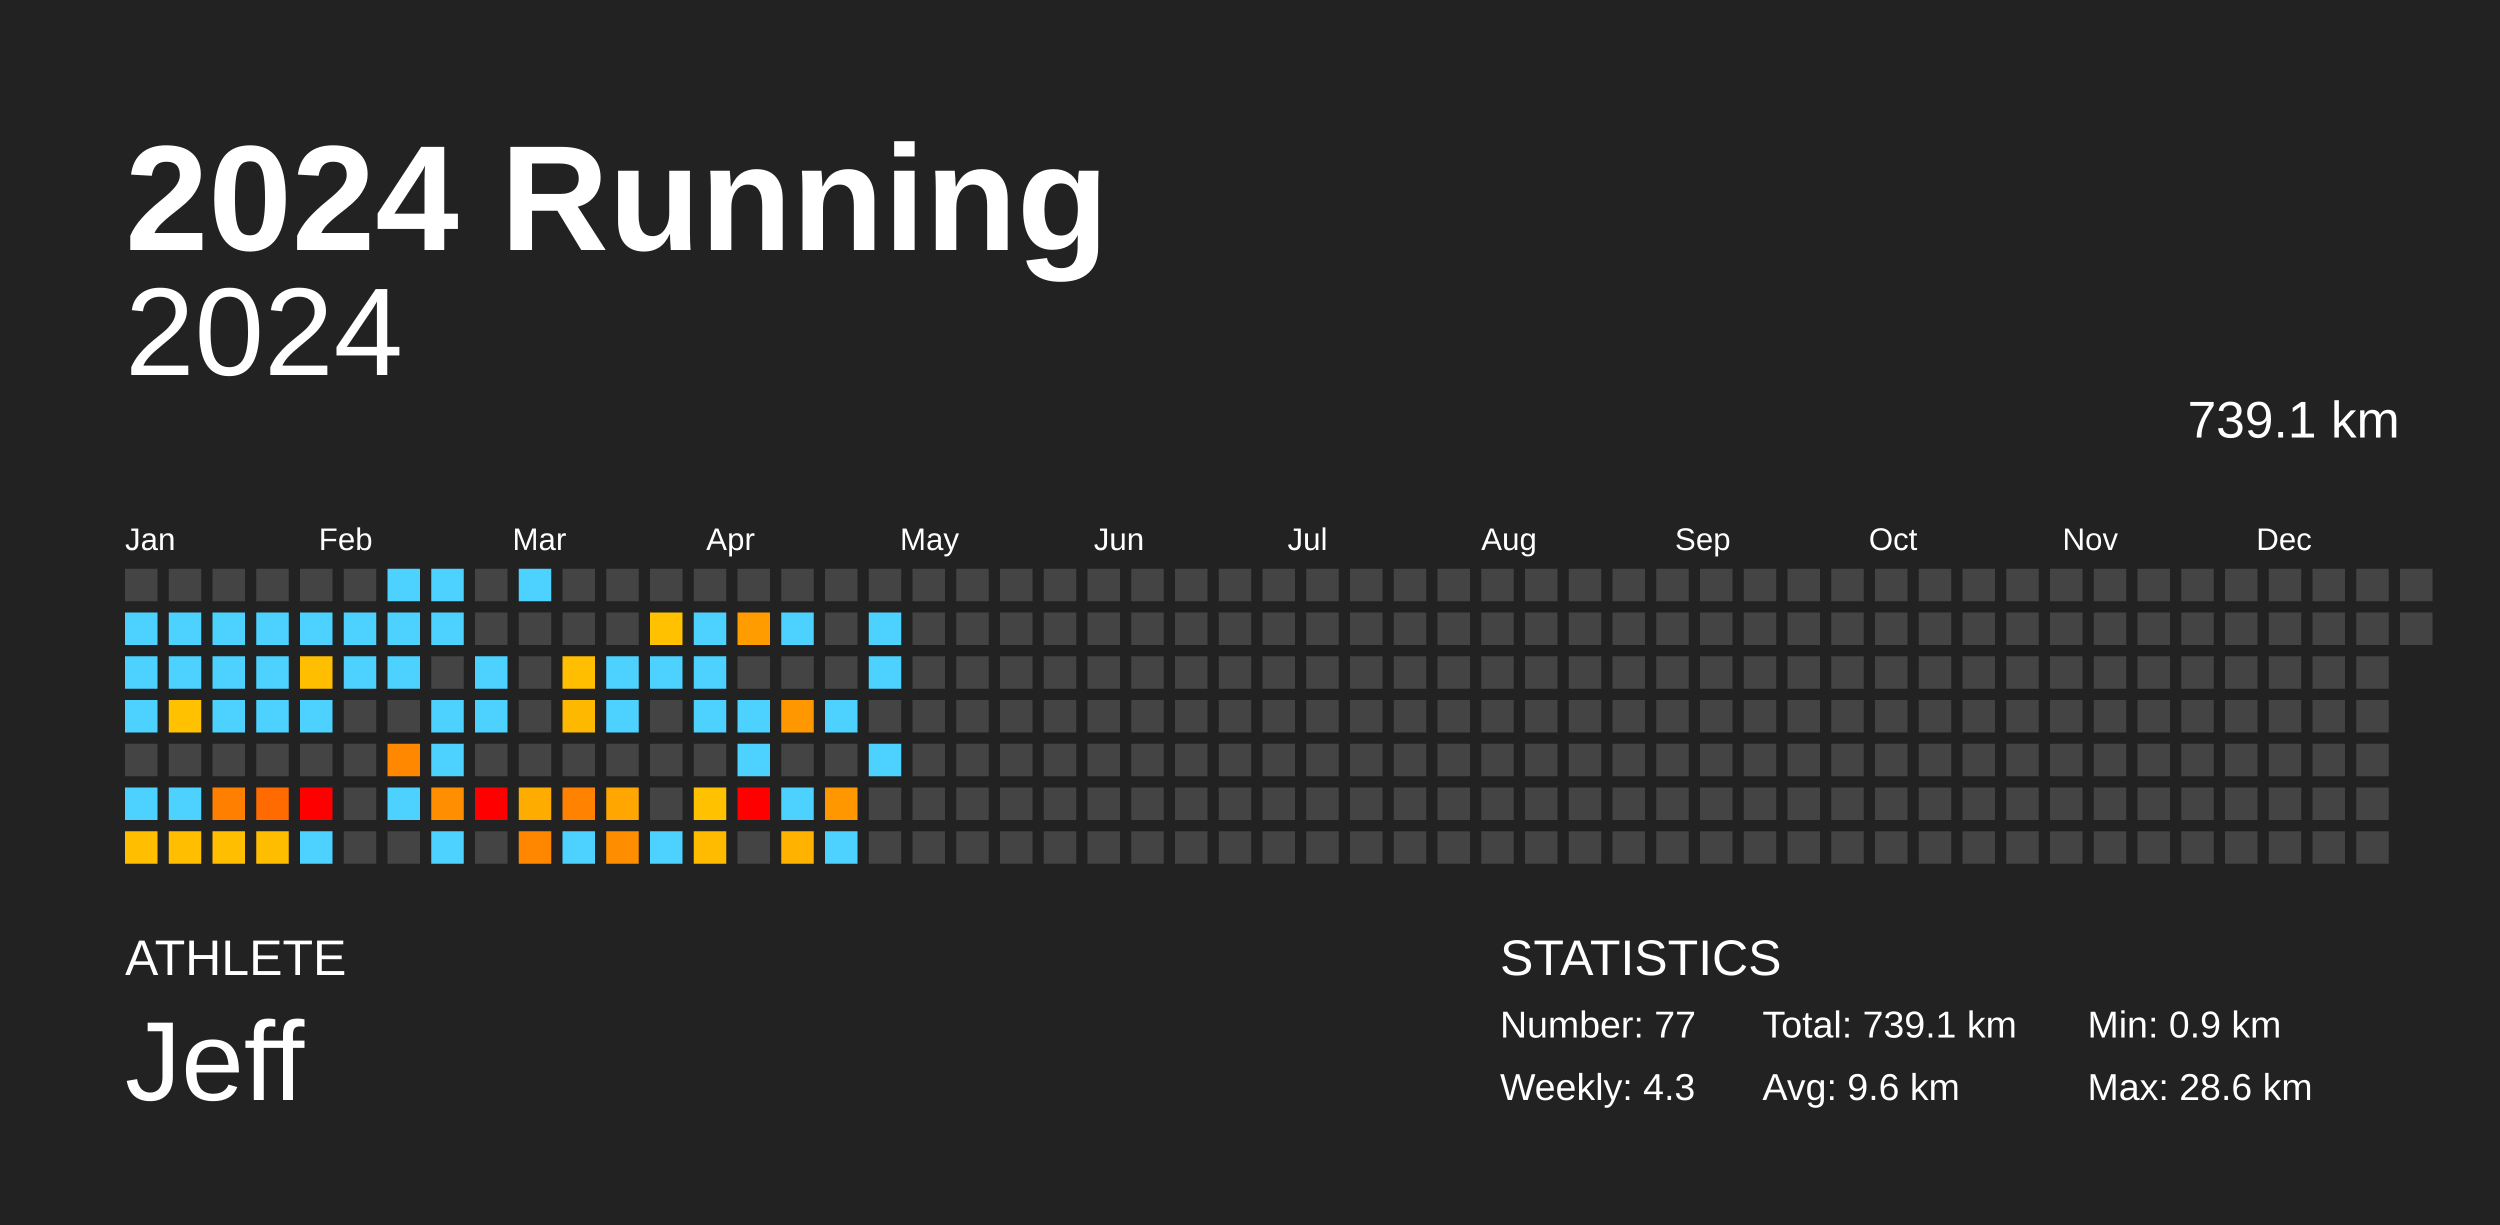
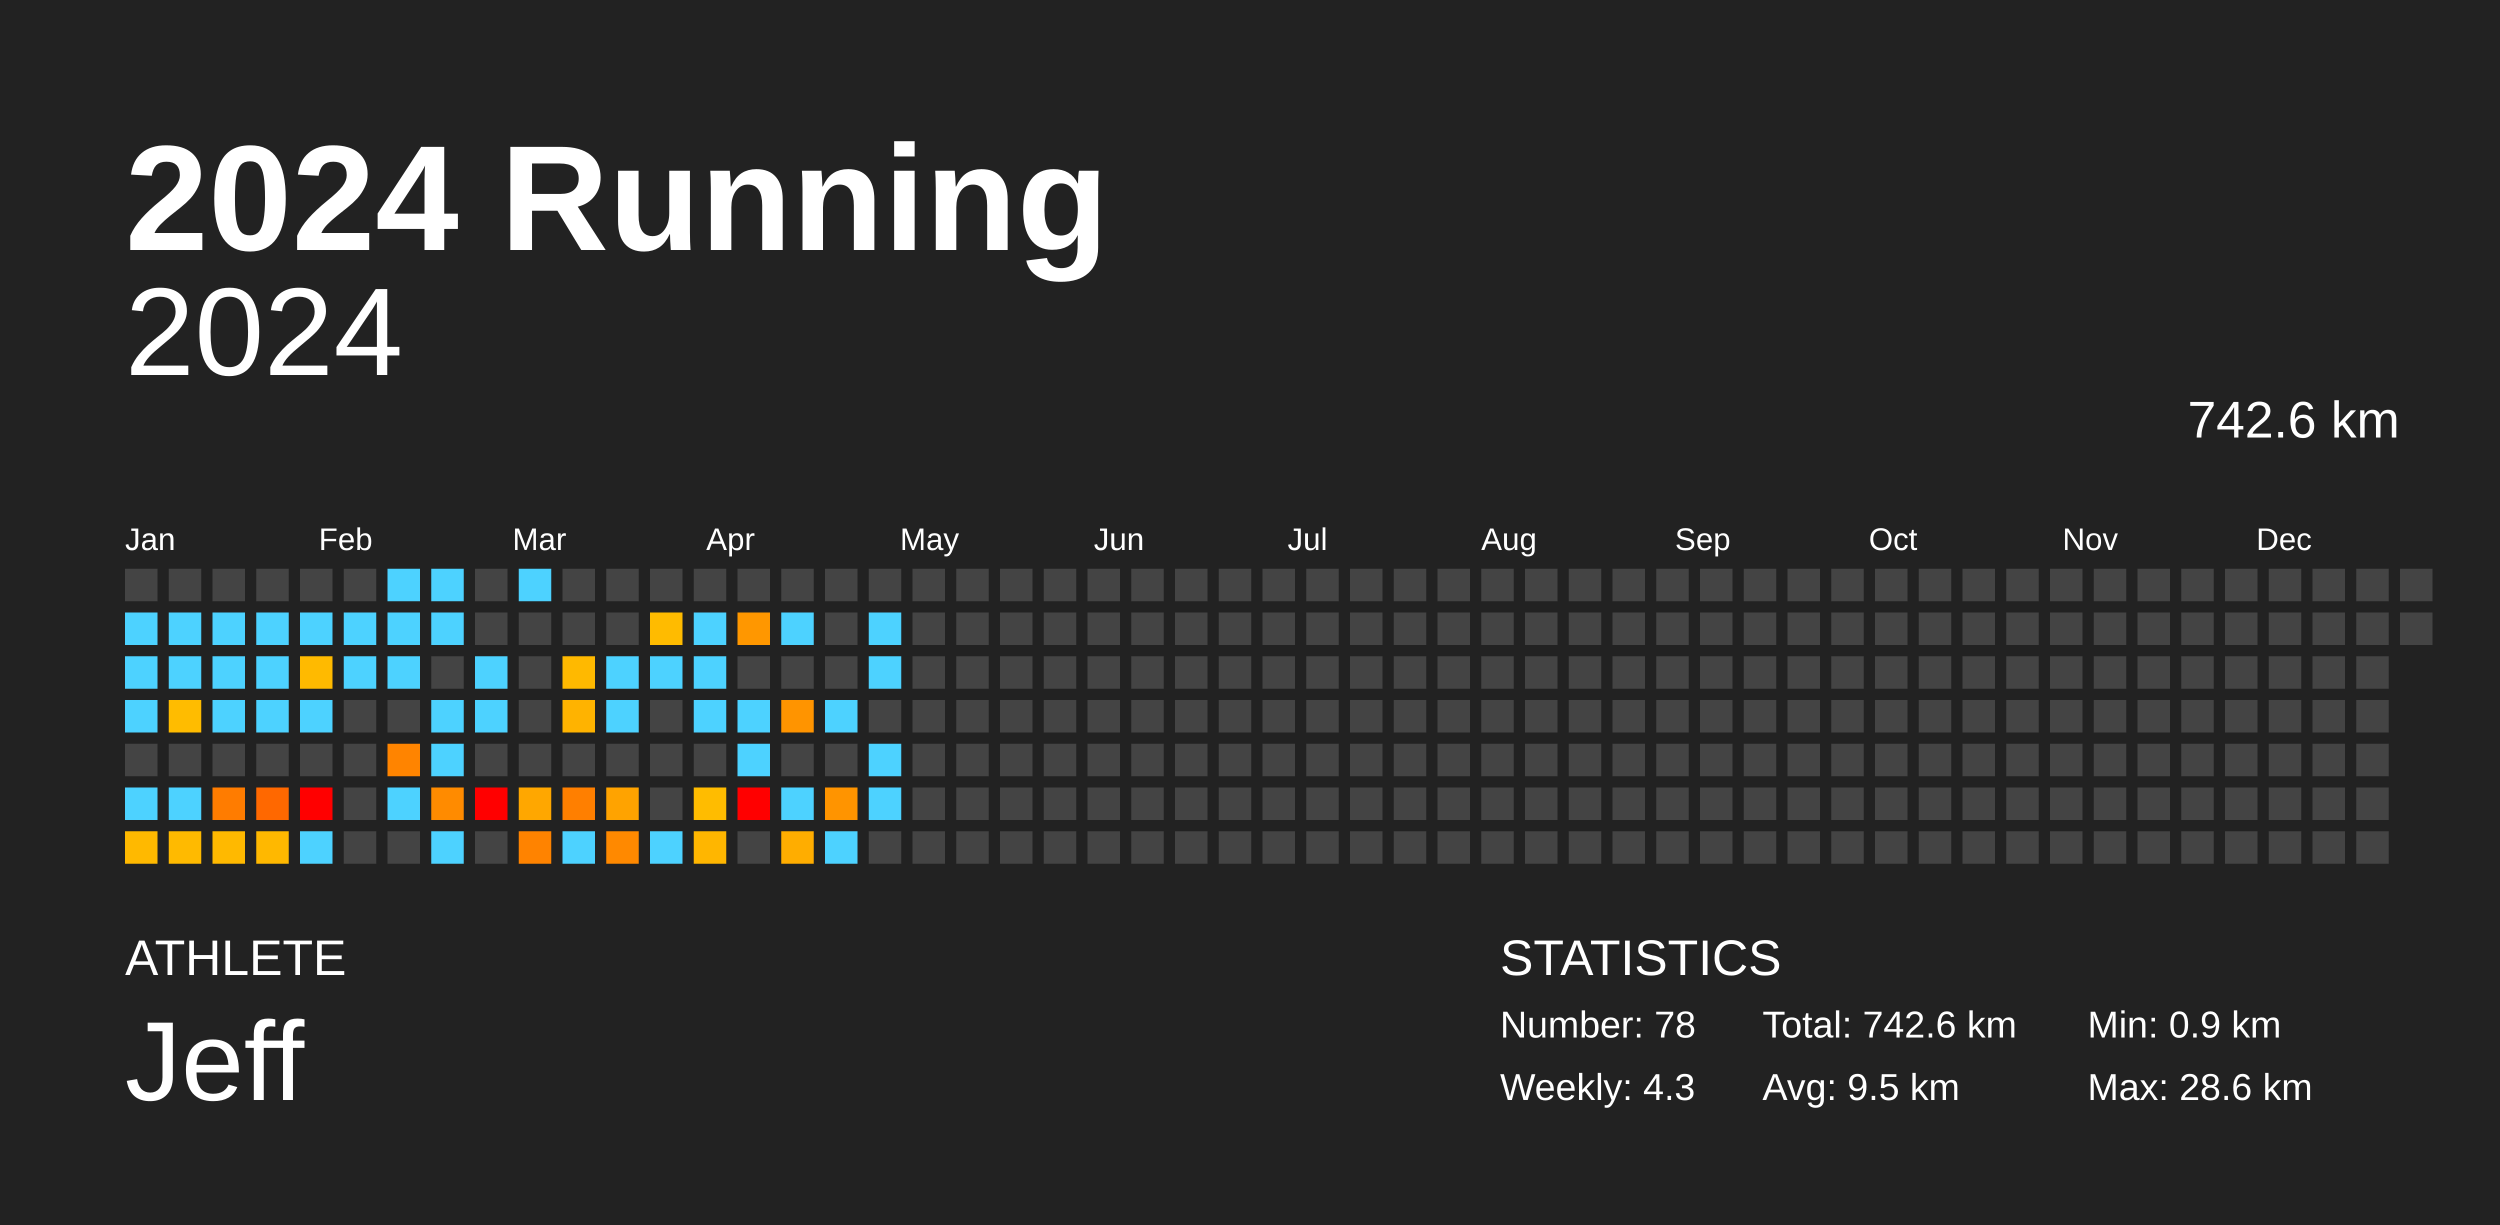
<svg xmlns="http://www.w3.org/2000/svg" baseProfile="full" height="98mm" version="1.1" viewBox="0,0,200,98" width="200mm">
  <defs />
  <rect fill="#222222" height="98" width="200" x="0" y="0" />
  <text fill="#FFFFFF" style="font-size:12px; font-family:Arial; font-weight:bold;" x="10" y="20">2024 Running</text>
  <text fill="#FFFFFF" style="font-size:4px; font-family:Arial" x="10" y="78">ATHLETE</text>
  <text fill="#FFFFFF" style="font-size:9px; font-family:Arial" x="10" y="88">Jeff</text>
  <text fill="#FFFFFF" style="font-size:4px; font-family:Arial" x="120" y="78">STATISTICS</text>
-   <text fill="#FFFFFF" style="font-size:3px; font-family:Arial" x="120" y="83">Number: 77</text>
+   <text fill="#FFFFFF" style="font-size:3px; font-family:Arial" x="120" y="83">Number: 78</text>
  <text fill="#FFFFFF" style="font-size:3px; font-family:Arial" x="120" y="88">Weekly: 4.3</text>
-   <text fill="#FFFFFF" style="font-size:3px; font-family:Arial" x="141" y="83">Total: 739.1 km</text>
-   <text fill="#FFFFFF" style="font-size:3px; font-family:Arial" x="141" y="88">Avg: 9.6 km</text>
+   <text fill="#FFFFFF" style="font-size:3px; font-family:Arial" x="141" y="83">Total: 742.6 km</text>
+   <text fill="#FFFFFF" style="font-size:3px; font-family:Arial" x="141" y="88">Avg: 9.5 km</text>
  <text fill="#FFFFFF" style="font-size:3px; font-family:Arial" x="167" y="83">Min: 0.9 km</text>
  <text fill="#FFFFFF" style="font-size:3px; font-family:Arial" x="167" y="88">Max: 28.6 km</text>
  <text alignment-baseline="hanging" fill="#FFFFFF" style="font-size:10.0px; font-family:Arial;" x="10" y="30">2024</text>
-   <text alignment-baseline="hanging" fill="#FFFFFF" style="font-size:4.125px; font-family:Arial;" x="175" y="35">739.1 km</text>
+   <text alignment-baseline="hanging" fill="#FFFFFF" style="font-size:4.125px; font-family:Arial;" x="175" y="35">742.6 km</text>
  <text fill="#FFFFFF" style="font-size:2.5px; font-family:Arial" x="10.0" y="44">Jan</text>
  <text fill="#FFFFFF" style="font-size:2.5px; font-family:Arial" x="25.5" y="44">Feb</text>
  <text fill="#FFFFFF" style="font-size:2.5px; font-family:Arial" x="41.0" y="44">Mar</text>
  <text fill="#FFFFFF" style="font-size:2.5px; font-family:Arial" x="56.5" y="44">Apr</text>
  <text fill="#FFFFFF" style="font-size:2.5px; font-family:Arial" x="72.0" y="44">May</text>
  <text fill="#FFFFFF" style="font-size:2.5px; font-family:Arial" x="87.5" y="44">Jun</text>
  <text fill="#FFFFFF" style="font-size:2.5px; font-family:Arial" x="103.0" y="44">Jul</text>
  <text fill="#FFFFFF" style="font-size:2.5px; font-family:Arial" x="118.5" y="44">Aug</text>
  <text fill="#FFFFFF" style="font-size:2.5px; font-family:Arial" x="134.0" y="44">Sep</text>
  <text fill="#FFFFFF" style="font-size:2.5px; font-family:Arial" x="149.5" y="44">Oct</text>
  <text fill="#FFFFFF" style="font-size:2.5px; font-family:Arial" x="165.0" y="44">Nov</text>
  <text fill="#FFFFFF" style="font-size:2.5px; font-family:Arial" x="180.5" y="44">Dec</text>
  <rect fill="#444444" height="2.6" width="2.6" x="10.0" y="45.5" />
  <rect fill="#4dd2ff" height="2.6" width="2.6" x="10.0" y="49.0" />
  <rect fill="#4dd2ff" height="2.6" width="2.6" x="10.0" y="52.5" />
  <rect fill="#4dd2ff" height="2.6" width="2.6" x="10.0" y="56.0" />
  <rect fill="#444444" height="2.6" width="2.6" x="10.0" y="59.5" />
  <rect fill="#4dd2ff" height="2.6" width="2.6" x="10.0" y="63.0" />
-   <rect fill="#ffbe00" height="2.6" width="2.6" x="10.0" y="66.5" />
+   <rect fill="#ffb900" height="2.6" width="2.6" x="10.0" y="66.5" />
  <rect fill="#444444" height="2.6" width="2.6" x="13.5" y="45.5" />
  <rect fill="#4dd2ff" height="2.6" width="2.6" x="13.5" y="49.0" />
  <rect fill="#4dd2ff" height="2.6" width="2.6" x="13.5" y="52.5" />
-   <rect fill="#ffc100" height="2.6" width="2.6" x="13.5" y="56.0" />
+   <rect fill="#ffbc00" height="2.6" width="2.6" x="13.5" y="56.0" />
  <rect fill="#444444" height="2.6" width="2.6" x="13.5" y="59.5" />
  <rect fill="#4dd2ff" height="2.6" width="2.6" x="13.5" y="63.0" />
-   <rect fill="#ffbf00" height="2.6" width="2.6" x="13.5" y="66.5" />
+   <rect fill="#ffba00" height="2.6" width="2.6" x="13.5" y="66.5" />
  <rect fill="#444444" height="2.6" width="2.6" x="17.0" y="45.5" />
  <rect fill="#4dd2ff" height="2.6" width="2.6" x="17.0" y="49.0" />
  <rect fill="#4dd2ff" height="2.6" width="2.6" x="17.0" y="52.5" />
  <rect fill="#4dd2ff" height="2.6" width="2.6" x="17.0" y="56.0" />
  <rect fill="#444444" height="2.6" width="2.6" x="17.0" y="59.5" />
-   <rect fill="#ff8000" height="2.6" width="2.6" x="17.0" y="63.0" />
-   <rect fill="#ffbf00" height="2.6" width="2.6" x="17.0" y="66.5" />
+   <rect fill="#ff7c00" height="2.6" width="2.6" x="17.0" y="63.0" />
+   <rect fill="#ffb900" height="2.6" width="2.6" x="17.0" y="66.5" />
  <rect fill="#444444" height="2.6" width="2.6" x="20.5" y="45.5" />
  <rect fill="#4dd2ff" height="2.6" width="2.6" x="20.5" y="49.0" />
  <rect fill="#4dd2ff" height="2.6" width="2.6" x="20.5" y="52.5" />
  <rect fill="#4dd2ff" height="2.6" width="2.6" x="20.5" y="56.0" />
  <rect fill="#444444" height="2.6" width="2.6" x="20.5" y="59.5" />
-   <rect fill="#ff6b00" height="2.6" width="2.6" x="20.5" y="63.0" />
-   <rect fill="#ffbd00" height="2.6" width="2.6" x="20.5" y="66.5" />
+   <rect fill="#ff6800" height="2.6" width="2.6" x="20.5" y="63.0" />
+   <rect fill="#ffb800" height="2.6" width="2.6" x="20.5" y="66.5" />
  <rect fill="#444444" height="2.6" width="2.6" x="24.0" y="45.5" />
  <rect fill="#4dd2ff" height="2.6" width="2.6" x="24.0" y="49.0" />
-   <rect fill="#ffbf00" height="2.6" width="2.6" x="24.0" y="52.5" />
+   <rect fill="#ffba00" height="2.6" width="2.6" x="24.0" y="52.5" />
  <rect fill="#4dd2ff" height="2.6" width="2.6" x="24.0" y="56.0" />
  <rect fill="#444444" height="2.6" width="2.6" x="24.0" y="59.5" />
  <rect fill="red" height="2.6" width="2.6" x="24.0" y="63.0" />
  <rect fill="#4dd2ff" height="2.6" width="2.6" x="24.0" y="66.5" />
  <rect fill="#444444" height="2.6" width="2.6" x="27.5" y="45.5" />
  <rect fill="#4dd2ff" height="2.6" width="2.6" x="27.5" y="49.0" />
  <rect fill="#4dd2ff" height="2.6" width="2.6" x="27.5" y="52.5" />
  <rect fill="#444444" height="2.6" width="2.6" x="27.5" y="56.0" />
  <rect fill="#444444" height="2.6" width="2.6" x="27.5" y="59.5" />
  <rect fill="#444444" height="2.6" width="2.6" x="27.5" y="63.0" />
  <rect fill="#444444" height="2.6" width="2.6" x="27.5" y="66.5" />
  <rect fill="#4dd2ff" height="2.6" width="2.6" x="31.0" y="45.5" />
  <rect fill="#4dd2ff" height="2.6" width="2.6" x="31.0" y="49.0" />
  <rect fill="#4dd2ff" height="2.6" width="2.6" x="31.0" y="52.5" />
  <rect fill="#444444" height="2.6" width="2.6" x="31.0" y="56.0" />
-   <rect fill="#ff8800" height="2.6" width="2.6" x="31.0" y="59.5" />
+   <rect fill="#ff8400" height="2.6" width="2.6" x="31.0" y="59.5" />
  <rect fill="#4dd2ff" height="2.6" width="2.6" x="31.0" y="63.0" />
  <rect fill="#444444" height="2.6" width="2.6" x="31.0" y="66.5" />
  <rect fill="#4dd2ff" height="2.6" width="2.6" x="34.5" y="45.5" />
  <rect fill="#4dd2ff" height="2.6" width="2.6" x="34.5" y="49.0" />
  <rect fill="#444444" height="2.6" width="2.6" x="34.5" y="52.5" />
  <rect fill="#4dd2ff" height="2.6" width="2.6" x="34.5" y="56.0" />
  <rect fill="#4dd2ff" height="2.6" width="2.6" x="34.5" y="59.5" />
-   <rect fill="#ff8f00" height="2.6" width="2.6" x="34.5" y="63.0" />
+   <rect fill="#ff8b00" height="2.6" width="2.6" x="34.5" y="63.0" />
  <rect fill="#4dd2ff" height="2.6" width="2.6" x="34.5" y="66.5" />
  <rect fill="#444444" height="2.6" width="2.6" x="38.0" y="45.5" />
  <rect fill="#444444" height="2.6" width="2.6" x="38.0" y="49.0" />
  <rect fill="#4dd2ff" height="2.6" width="2.6" x="38.0" y="52.5" />
  <rect fill="#4dd2ff" height="2.6" width="2.6" x="38.0" y="56.0" />
  <rect fill="#444444" height="2.6" width="2.6" x="38.0" y="59.5" />
  <rect fill="red" height="2.6" width="2.6" x="38.0" y="63.0" />
  <rect fill="#444444" height="2.6" width="2.6" x="38.0" y="66.5" />
  <rect fill="#4dd2ff" height="2.6" width="2.6" x="41.5" y="45.5" />
  <rect fill="#444444" height="2.6" width="2.6" x="41.5" y="49.0" />
  <rect fill="#444444" height="2.6" width="2.6" x="41.5" y="52.5" />
  <rect fill="#444444" height="2.6" width="2.6" x="41.5" y="56.0" />
  <rect fill="#444444" height="2.6" width="2.6" x="41.5" y="59.5" />
-   <rect fill="#ffac00" height="2.6" width="2.6" x="41.5" y="63.0" />
-   <rect fill="#ff8700" height="2.6" width="2.6" x="41.5" y="66.5" />
+   <rect fill="#ffa700" height="2.6" width="2.6" x="41.5" y="63.0" />
+   <rect fill="#ff8300" height="2.6" width="2.6" x="41.5" y="66.5" />
  <rect fill="#444444" height="2.6" width="2.6" x="45.0" y="45.5" />
  <rect fill="#444444" height="2.6" width="2.6" x="45.0" y="49.0" />
-   <rect fill="#ffbe00" height="2.6" width="2.6" x="45.0" y="52.5" />
-   <rect fill="#ffb800" height="2.6" width="2.6" x="45.0" y="56.0" />
+   <rect fill="#ffb900" height="2.6" width="2.6" x="45.0" y="52.5" />
+   <rect fill="#ffb300" height="2.6" width="2.6" x="45.0" y="56.0" />
  <rect fill="#444444" height="2.6" width="2.6" x="45.0" y="59.5" />
-   <rect fill="#ff8300" height="2.6" width="2.6" x="45.0" y="63.0" />
+   <rect fill="#ff7f00" height="2.6" width="2.6" x="45.0" y="63.0" />
  <rect fill="#4dd2ff" height="2.6" width="2.6" x="45.0" y="66.5" />
  <rect fill="#444444" height="2.6" width="2.6" x="48.5" y="45.5" />
  <rect fill="#444444" height="2.6" width="2.6" x="48.5" y="49.0" />
  <rect fill="#4dd2ff" height="2.6" width="2.6" x="48.5" y="52.5" />
  <rect fill="#4dd2ff" height="2.6" width="2.6" x="48.5" y="56.0" />
  <rect fill="#444444" height="2.6" width="2.6" x="48.5" y="59.5" />
-   <rect fill="#ffa700" height="2.6" width="2.6" x="48.5" y="63.0" />
-   <rect fill="#ff8d00" height="2.6" width="2.6" x="48.5" y="66.5" />
+   <rect fill="#ffa300" height="2.6" width="2.6" x="48.5" y="63.0" />
+   <rect fill="#ff8900" height="2.6" width="2.6" x="48.5" y="66.5" />
  <rect fill="#444444" height="2.6" width="2.6" x="52.0" y="45.5" />
-   <rect fill="#ffc100" height="2.6" width="2.6" x="52.0" y="49.0" />
+   <rect fill="#ffbb00" height="2.6" width="2.6" x="52.0" y="49.0" />
  <rect fill="#4dd2ff" height="2.6" width="2.6" x="52.0" y="52.5" />
  <rect fill="#444444" height="2.6" width="2.6" x="52.0" y="56.0" />
  <rect fill="#444444" height="2.6" width="2.6" x="52.0" y="59.5" />
  <rect fill="#444444" height="2.6" width="2.6" x="52.0" y="63.0" />
  <rect fill="#4dd2ff" height="2.6" width="2.6" x="52.0" y="66.5" />
  <rect fill="#444444" height="2.6" width="2.6" x="55.5" y="45.5" />
  <rect fill="#4dd2ff" height="2.6" width="2.6" x="55.5" y="49.0" />
  <rect fill="#4dd2ff" height="2.6" width="2.6" x="55.5" y="52.5" />
  <rect fill="#4dd2ff" height="2.6" width="2.6" x="55.5" y="56.0" />
  <rect fill="#444444" height="2.6" width="2.6" x="55.5" y="59.5" />
-   <rect fill="#ffc100" height="2.6" width="2.6" x="55.5" y="63.0" />
-   <rect fill="#ffbb00" height="2.6" width="2.6" x="55.5" y="66.5" />
+   <rect fill="#ffbc00" height="2.6" width="2.6" x="55.5" y="63.0" />
+   <rect fill="#ffb600" height="2.6" width="2.6" x="55.5" y="66.5" />
  <rect fill="#444444" height="2.6" width="2.6" x="59.0" y="45.5" />
-   <rect fill="#ff9c00" height="2.6" width="2.6" x="59.0" y="49.0" />
+   <rect fill="#ff9700" height="2.6" width="2.6" x="59.0" y="49.0" />
  <rect fill="#444444" height="2.6" width="2.6" x="59.0" y="52.5" />
  <rect fill="#4dd2ff" height="2.6" width="2.6" x="59.0" y="56.0" />
  <rect fill="#4dd2ff" height="2.6" width="2.6" x="59.0" y="59.5" />
  <rect fill="red" height="2.6" width="2.6" x="59.0" y="63.0" />
  <rect fill="#444444" height="2.6" width="2.6" x="59.0" y="66.5" />
  <rect fill="#444444" height="2.6" width="2.6" x="62.5" y="45.5" />
  <rect fill="#4dd2ff" height="2.6" width="2.6" x="62.5" y="49.0" />
  <rect fill="#444444" height="2.6" width="2.6" x="62.5" y="52.5" />
-   <rect fill="#ff9800" height="2.6" width="2.6" x="62.5" y="56.0" />
+   <rect fill="#ff9400" height="2.6" width="2.6" x="62.5" y="56.0" />
  <rect fill="#444444" height="2.6" width="2.6" x="62.5" y="59.5" />
  <rect fill="#4dd2ff" height="2.6" width="2.6" x="62.5" y="63.0" />
-   <rect fill="#ffb200" height="2.6" width="2.6" x="62.5" y="66.5" />
+   <rect fill="#ffad00" height="2.6" width="2.6" x="62.5" y="66.5" />
  <rect fill="#444444" height="2.6" width="2.6" x="66.0" y="45.5" />
  <rect fill="#444444" height="2.6" width="2.6" x="66.0" y="49.0" />
  <rect fill="#444444" height="2.6" width="2.6" x="66.0" y="52.5" />
  <rect fill="#4dd2ff" height="2.6" width="2.6" x="66.0" y="56.0" />
  <rect fill="#444444" height="2.6" width="2.6" x="66.0" y="59.5" />
-   <rect fill="#ff9800" height="2.6" width="2.6" x="66.0" y="63.0" />
+   <rect fill="#ff9400" height="2.6" width="2.6" x="66.0" y="63.0" />
  <rect fill="#4dd2ff" height="2.6" width="2.6" x="66.0" y="66.5" />
  <rect fill="#444444" height="2.6" width="2.6" x="69.5" y="45.5" />
  <rect fill="#4dd2ff" height="2.6" width="2.6" x="69.5" y="49.0" />
  <rect fill="#4dd2ff" height="2.6" width="2.6" x="69.5" y="52.5" />
  <rect fill="#444444" height="2.6" width="2.6" x="69.5" y="56.0" />
  <rect fill="#4dd2ff" height="2.6" width="2.6" x="69.5" y="59.5" />
-   <rect fill="#444444" height="2.6" width="2.6" x="69.5" y="63.0" />
+   <rect fill="#4dd2ff" height="2.6" width="2.6" x="69.5" y="63.0" />
  <rect fill="#444444" height="2.6" width="2.6" x="69.5" y="66.5" />
  <rect fill="#444444" height="2.6" width="2.6" x="73.0" y="45.5" />
  <rect fill="#444444" height="2.6" width="2.6" x="73.0" y="49.0" />
  <rect fill="#444444" height="2.6" width="2.6" x="73.0" y="52.5" />
  <rect fill="#444444" height="2.6" width="2.6" x="73.0" y="56.0" />
  <rect fill="#444444" height="2.6" width="2.6" x="73.0" y="59.5" />
  <rect fill="#444444" height="2.6" width="2.6" x="73.0" y="63.0" />
  <rect fill="#444444" height="2.6" width="2.6" x="73.0" y="66.5" />
  <rect fill="#444444" height="2.6" width="2.6" x="76.5" y="45.5" />
  <rect fill="#444444" height="2.6" width="2.6" x="76.5" y="49.0" />
  <rect fill="#444444" height="2.6" width="2.6" x="76.5" y="52.5" />
  <rect fill="#444444" height="2.6" width="2.6" x="76.5" y="56.0" />
  <rect fill="#444444" height="2.6" width="2.6" x="76.5" y="59.5" />
  <rect fill="#444444" height="2.6" width="2.6" x="76.5" y="63.0" />
  <rect fill="#444444" height="2.6" width="2.6" x="76.5" y="66.5" />
  <rect fill="#444444" height="2.6" width="2.6" x="80.0" y="45.5" />
  <rect fill="#444444" height="2.6" width="2.6" x="80.0" y="49.0" />
  <rect fill="#444444" height="2.6" width="2.6" x="80.0" y="52.5" />
  <rect fill="#444444" height="2.6" width="2.6" x="80.0" y="56.0" />
  <rect fill="#444444" height="2.6" width="2.6" x="80.0" y="59.5" />
  <rect fill="#444444" height="2.6" width="2.6" x="80.0" y="63.0" />
  <rect fill="#444444" height="2.6" width="2.6" x="80.0" y="66.5" />
  <rect fill="#444444" height="2.6" width="2.6" x="83.5" y="45.5" />
  <rect fill="#444444" height="2.6" width="2.6" x="83.5" y="49.0" />
  <rect fill="#444444" height="2.6" width="2.6" x="83.5" y="52.5" />
  <rect fill="#444444" height="2.6" width="2.6" x="83.5" y="56.0" />
  <rect fill="#444444" height="2.6" width="2.6" x="83.5" y="59.5" />
  <rect fill="#444444" height="2.6" width="2.6" x="83.5" y="63.0" />
  <rect fill="#444444" height="2.6" width="2.6" x="83.5" y="66.5" />
  <rect fill="#444444" height="2.6" width="2.6" x="87.0" y="45.5" />
  <rect fill="#444444" height="2.6" width="2.6" x="87.0" y="49.0" />
  <rect fill="#444444" height="2.6" width="2.6" x="87.0" y="52.5" />
  <rect fill="#444444" height="2.6" width="2.6" x="87.0" y="56.0" />
  <rect fill="#444444" height="2.6" width="2.6" x="87.0" y="59.5" />
  <rect fill="#444444" height="2.6" width="2.6" x="87.0" y="63.0" />
  <rect fill="#444444" height="2.6" width="2.6" x="87.0" y="66.5" />
  <rect fill="#444444" height="2.6" width="2.6" x="90.5" y="45.5" />
  <rect fill="#444444" height="2.6" width="2.6" x="90.5" y="49.0" />
  <rect fill="#444444" height="2.6" width="2.6" x="90.5" y="52.5" />
  <rect fill="#444444" height="2.6" width="2.6" x="90.5" y="56.0" />
  <rect fill="#444444" height="2.6" width="2.6" x="90.5" y="59.5" />
  <rect fill="#444444" height="2.6" width="2.6" x="90.5" y="63.0" />
  <rect fill="#444444" height="2.6" width="2.6" x="90.5" y="66.5" />
  <rect fill="#444444" height="2.6" width="2.6" x="94.0" y="45.5" />
  <rect fill="#444444" height="2.6" width="2.6" x="94.0" y="49.0" />
  <rect fill="#444444" height="2.6" width="2.6" x="94.0" y="52.5" />
  <rect fill="#444444" height="2.6" width="2.6" x="94.0" y="56.0" />
  <rect fill="#444444" height="2.6" width="2.6" x="94.0" y="59.5" />
  <rect fill="#444444" height="2.6" width="2.6" x="94.0" y="63.0" />
  <rect fill="#444444" height="2.6" width="2.6" x="94.0" y="66.5" />
  <rect fill="#444444" height="2.6" width="2.6" x="97.5" y="45.5" />
  <rect fill="#444444" height="2.6" width="2.6" x="97.5" y="49.0" />
  <rect fill="#444444" height="2.6" width="2.6" x="97.5" y="52.5" />
  <rect fill="#444444" height="2.6" width="2.6" x="97.5" y="56.0" />
  <rect fill="#444444" height="2.6" width="2.6" x="97.5" y="59.5" />
  <rect fill="#444444" height="2.6" width="2.6" x="97.5" y="63.0" />
  <rect fill="#444444" height="2.6" width="2.6" x="97.5" y="66.5" />
  <rect fill="#444444" height="2.6" width="2.6" x="101.0" y="45.5" />
  <rect fill="#444444" height="2.6" width="2.6" x="101.0" y="49.0" />
  <rect fill="#444444" height="2.6" width="2.6" x="101.0" y="52.5" />
  <rect fill="#444444" height="2.6" width="2.6" x="101.0" y="56.0" />
  <rect fill="#444444" height="2.6" width="2.6" x="101.0" y="59.5" />
  <rect fill="#444444" height="2.6" width="2.6" x="101.0" y="63.0" />
  <rect fill="#444444" height="2.6" width="2.6" x="101.0" y="66.5" />
  <rect fill="#444444" height="2.6" width="2.6" x="104.5" y="45.5" />
  <rect fill="#444444" height="2.6" width="2.6" x="104.5" y="49.0" />
  <rect fill="#444444" height="2.6" width="2.6" x="104.5" y="52.5" />
  <rect fill="#444444" height="2.6" width="2.6" x="104.5" y="56.0" />
  <rect fill="#444444" height="2.6" width="2.6" x="104.5" y="59.5" />
  <rect fill="#444444" height="2.6" width="2.6" x="104.5" y="63.0" />
  <rect fill="#444444" height="2.6" width="2.6" x="104.5" y="66.5" />
  <rect fill="#444444" height="2.6" width="2.6" x="108.0" y="45.5" />
  <rect fill="#444444" height="2.6" width="2.6" x="108.0" y="49.0" />
  <rect fill="#444444" height="2.6" width="2.6" x="108.0" y="52.5" />
  <rect fill="#444444" height="2.6" width="2.6" x="108.0" y="56.0" />
  <rect fill="#444444" height="2.6" width="2.6" x="108.0" y="59.5" />
  <rect fill="#444444" height="2.6" width="2.6" x="108.0" y="63.0" />
  <rect fill="#444444" height="2.6" width="2.6" x="108.0" y="66.5" />
  <rect fill="#444444" height="2.6" width="2.6" x="111.5" y="45.5" />
  <rect fill="#444444" height="2.6" width="2.6" x="111.5" y="49.0" />
  <rect fill="#444444" height="2.6" width="2.6" x="111.5" y="52.5" />
  <rect fill="#444444" height="2.6" width="2.6" x="111.5" y="56.0" />
  <rect fill="#444444" height="2.6" width="2.6" x="111.5" y="59.5" />
  <rect fill="#444444" height="2.6" width="2.6" x="111.5" y="63.0" />
  <rect fill="#444444" height="2.6" width="2.6" x="111.5" y="66.5" />
  <rect fill="#444444" height="2.6" width="2.6" x="115.0" y="45.5" />
  <rect fill="#444444" height="2.6" width="2.6" x="115.0" y="49.0" />
  <rect fill="#444444" height="2.6" width="2.6" x="115.0" y="52.5" />
  <rect fill="#444444" height="2.6" width="2.6" x="115.0" y="56.0" />
  <rect fill="#444444" height="2.6" width="2.6" x="115.0" y="59.5" />
  <rect fill="#444444" height="2.6" width="2.6" x="115.0" y="63.0" />
  <rect fill="#444444" height="2.6" width="2.6" x="115.0" y="66.5" />
  <rect fill="#444444" height="2.6" width="2.6" x="118.5" y="45.5" />
  <rect fill="#444444" height="2.6" width="2.6" x="118.5" y="49.0" />
  <rect fill="#444444" height="2.6" width="2.6" x="118.5" y="52.5" />
  <rect fill="#444444" height="2.6" width="2.6" x="118.5" y="56.0" />
  <rect fill="#444444" height="2.6" width="2.6" x="118.5" y="59.5" />
  <rect fill="#444444" height="2.6" width="2.6" x="118.5" y="63.0" />
  <rect fill="#444444" height="2.6" width="2.6" x="118.5" y="66.5" />
  <rect fill="#444444" height="2.6" width="2.6" x="122.0" y="45.5" />
  <rect fill="#444444" height="2.6" width="2.6" x="122.0" y="49.0" />
  <rect fill="#444444" height="2.6" width="2.6" x="122.0" y="52.5" />
  <rect fill="#444444" height="2.6" width="2.6" x="122.0" y="56.0" />
  <rect fill="#444444" height="2.6" width="2.6" x="122.0" y="59.5" />
  <rect fill="#444444" height="2.6" width="2.6" x="122.0" y="63.0" />
  <rect fill="#444444" height="2.6" width="2.6" x="122.0" y="66.5" />
  <rect fill="#444444" height="2.6" width="2.6" x="125.5" y="45.5" />
  <rect fill="#444444" height="2.6" width="2.6" x="125.5" y="49.0" />
  <rect fill="#444444" height="2.6" width="2.6" x="125.5" y="52.5" />
  <rect fill="#444444" height="2.6" width="2.6" x="125.5" y="56.0" />
  <rect fill="#444444" height="2.6" width="2.6" x="125.5" y="59.5" />
  <rect fill="#444444" height="2.6" width="2.6" x="125.5" y="63.0" />
  <rect fill="#444444" height="2.6" width="2.6" x="125.5" y="66.5" />
  <rect fill="#444444" height="2.6" width="2.6" x="129.0" y="45.5" />
  <rect fill="#444444" height="2.6" width="2.6" x="129.0" y="49.0" />
  <rect fill="#444444" height="2.6" width="2.6" x="129.0" y="52.5" />
  <rect fill="#444444" height="2.6" width="2.6" x="129.0" y="56.0" />
  <rect fill="#444444" height="2.6" width="2.6" x="129.0" y="59.5" />
  <rect fill="#444444" height="2.6" width="2.6" x="129.0" y="63.0" />
  <rect fill="#444444" height="2.6" width="2.6" x="129.0" y="66.5" />
  <rect fill="#444444" height="2.6" width="2.6" x="132.5" y="45.5" />
  <rect fill="#444444" height="2.6" width="2.6" x="132.5" y="49.0" />
  <rect fill="#444444" height="2.6" width="2.6" x="132.5" y="52.5" />
  <rect fill="#444444" height="2.6" width="2.6" x="132.5" y="56.0" />
  <rect fill="#444444" height="2.6" width="2.6" x="132.5" y="59.5" />
  <rect fill="#444444" height="2.6" width="2.6" x="132.5" y="63.0" />
  <rect fill="#444444" height="2.6" width="2.6" x="132.5" y="66.5" />
  <rect fill="#444444" height="2.6" width="2.6" x="136.0" y="45.5" />
  <rect fill="#444444" height="2.6" width="2.6" x="136.0" y="49.0" />
  <rect fill="#444444" height="2.6" width="2.6" x="136.0" y="52.5" />
  <rect fill="#444444" height="2.6" width="2.6" x="136.0" y="56.0" />
  <rect fill="#444444" height="2.6" width="2.6" x="136.0" y="59.5" />
  <rect fill="#444444" height="2.6" width="2.6" x="136.0" y="63.0" />
  <rect fill="#444444" height="2.6" width="2.6" x="136.0" y="66.5" />
  <rect fill="#444444" height="2.6" width="2.6" x="139.5" y="45.5" />
  <rect fill="#444444" height="2.6" width="2.6" x="139.5" y="49.0" />
  <rect fill="#444444" height="2.6" width="2.6" x="139.5" y="52.5" />
  <rect fill="#444444" height="2.6" width="2.6" x="139.5" y="56.0" />
  <rect fill="#444444" height="2.6" width="2.6" x="139.5" y="59.5" />
  <rect fill="#444444" height="2.6" width="2.6" x="139.5" y="63.0" />
  <rect fill="#444444" height="2.6" width="2.6" x="139.5" y="66.5" />
  <rect fill="#444444" height="2.6" width="2.6" x="143.0" y="45.5" />
  <rect fill="#444444" height="2.6" width="2.6" x="143.0" y="49.0" />
  <rect fill="#444444" height="2.6" width="2.6" x="143.0" y="52.5" />
  <rect fill="#444444" height="2.6" width="2.6" x="143.0" y="56.0" />
  <rect fill="#444444" height="2.6" width="2.6" x="143.0" y="59.5" />
  <rect fill="#444444" height="2.6" width="2.6" x="143.0" y="63.0" />
  <rect fill="#444444" height="2.6" width="2.6" x="143.0" y="66.5" />
  <rect fill="#444444" height="2.6" width="2.6" x="146.5" y="45.5" />
  <rect fill="#444444" height="2.6" width="2.6" x="146.5" y="49.0" />
  <rect fill="#444444" height="2.6" width="2.6" x="146.5" y="52.5" />
  <rect fill="#444444" height="2.6" width="2.6" x="146.5" y="56.0" />
  <rect fill="#444444" height="2.6" width="2.6" x="146.5" y="59.5" />
  <rect fill="#444444" height="2.6" width="2.6" x="146.5" y="63.0" />
  <rect fill="#444444" height="2.6" width="2.6" x="146.5" y="66.5" />
  <rect fill="#444444" height="2.6" width="2.6" x="150.0" y="45.5" />
  <rect fill="#444444" height="2.6" width="2.6" x="150.0" y="49.0" />
  <rect fill="#444444" height="2.6" width="2.6" x="150.0" y="52.5" />
  <rect fill="#444444" height="2.6" width="2.6" x="150.0" y="56.0" />
  <rect fill="#444444" height="2.6" width="2.6" x="150.0" y="59.5" />
  <rect fill="#444444" height="2.6" width="2.6" x="150.0" y="63.0" />
  <rect fill="#444444" height="2.6" width="2.6" x="150.0" y="66.5" />
  <rect fill="#444444" height="2.6" width="2.6" x="153.5" y="45.5" />
  <rect fill="#444444" height="2.6" width="2.6" x="153.5" y="49.0" />
  <rect fill="#444444" height="2.6" width="2.6" x="153.5" y="52.5" />
  <rect fill="#444444" height="2.6" width="2.6" x="153.5" y="56.0" />
  <rect fill="#444444" height="2.6" width="2.6" x="153.5" y="59.5" />
  <rect fill="#444444" height="2.6" width="2.6" x="153.5" y="63.0" />
  <rect fill="#444444" height="2.6" width="2.6" x="153.5" y="66.5" />
  <rect fill="#444444" height="2.6" width="2.6" x="157.0" y="45.5" />
  <rect fill="#444444" height="2.6" width="2.6" x="157.0" y="49.0" />
  <rect fill="#444444" height="2.6" width="2.6" x="157.0" y="52.5" />
  <rect fill="#444444" height="2.6" width="2.6" x="157.0" y="56.0" />
  <rect fill="#444444" height="2.6" width="2.6" x="157.0" y="59.5" />
  <rect fill="#444444" height="2.6" width="2.6" x="157.0" y="63.0" />
  <rect fill="#444444" height="2.6" width="2.6" x="157.0" y="66.5" />
  <rect fill="#444444" height="2.6" width="2.6" x="160.5" y="45.5" />
  <rect fill="#444444" height="2.6" width="2.6" x="160.5" y="49.0" />
  <rect fill="#444444" height="2.6" width="2.6" x="160.5" y="52.5" />
  <rect fill="#444444" height="2.6" width="2.6" x="160.5" y="56.0" />
  <rect fill="#444444" height="2.6" width="2.6" x="160.5" y="59.5" />
  <rect fill="#444444" height="2.6" width="2.6" x="160.5" y="63.0" />
  <rect fill="#444444" height="2.6" width="2.6" x="160.5" y="66.5" />
  <rect fill="#444444" height="2.6" width="2.6" x="164.0" y="45.5" />
  <rect fill="#444444" height="2.6" width="2.6" x="164.0" y="49.0" />
  <rect fill="#444444" height="2.6" width="2.6" x="164.0" y="52.5" />
  <rect fill="#444444" height="2.6" width="2.6" x="164.0" y="56.0" />
  <rect fill="#444444" height="2.6" width="2.6" x="164.0" y="59.5" />
  <rect fill="#444444" height="2.6" width="2.6" x="164.0" y="63.0" />
  <rect fill="#444444" height="2.6" width="2.6" x="164.0" y="66.5" />
  <rect fill="#444444" height="2.6" width="2.6" x="167.5" y="45.5" />
  <rect fill="#444444" height="2.6" width="2.6" x="167.5" y="49.0" />
  <rect fill="#444444" height="2.6" width="2.6" x="167.5" y="52.5" />
  <rect fill="#444444" height="2.6" width="2.6" x="167.5" y="56.0" />
  <rect fill="#444444" height="2.6" width="2.6" x="167.5" y="59.5" />
  <rect fill="#444444" height="2.6" width="2.6" x="167.5" y="63.0" />
  <rect fill="#444444" height="2.6" width="2.6" x="167.5" y="66.5" />
  <rect fill="#444444" height="2.6" width="2.6" x="171.0" y="45.5" />
  <rect fill="#444444" height="2.6" width="2.6" x="171.0" y="49.0" />
  <rect fill="#444444" height="2.6" width="2.6" x="171.0" y="52.5" />
  <rect fill="#444444" height="2.6" width="2.6" x="171.0" y="56.0" />
  <rect fill="#444444" height="2.6" width="2.6" x="171.0" y="59.5" />
  <rect fill="#444444" height="2.6" width="2.6" x="171.0" y="63.0" />
  <rect fill="#444444" height="2.6" width="2.6" x="171.0" y="66.5" />
  <rect fill="#444444" height="2.6" width="2.6" x="174.5" y="45.5" />
  <rect fill="#444444" height="2.6" width="2.6" x="174.5" y="49.0" />
  <rect fill="#444444" height="2.6" width="2.6" x="174.5" y="52.5" />
  <rect fill="#444444" height="2.6" width="2.6" x="174.5" y="56.0" />
  <rect fill="#444444" height="2.6" width="2.6" x="174.5" y="59.5" />
  <rect fill="#444444" height="2.6" width="2.6" x="174.5" y="63.0" />
  <rect fill="#444444" height="2.6" width="2.6" x="174.5" y="66.5" />
  <rect fill="#444444" height="2.6" width="2.6" x="178.0" y="45.5" />
  <rect fill="#444444" height="2.6" width="2.6" x="178.0" y="49.0" />
  <rect fill="#444444" height="2.6" width="2.6" x="178.0" y="52.5" />
  <rect fill="#444444" height="2.6" width="2.6" x="178.0" y="56.0" />
  <rect fill="#444444" height="2.6" width="2.6" x="178.0" y="59.5" />
  <rect fill="#444444" height="2.6" width="2.6" x="178.0" y="63.0" />
  <rect fill="#444444" height="2.6" width="2.6" x="178.0" y="66.5" />
  <rect fill="#444444" height="2.6" width="2.6" x="181.5" y="45.5" />
  <rect fill="#444444" height="2.6" width="2.6" x="181.5" y="49.0" />
  <rect fill="#444444" height="2.6" width="2.6" x="181.5" y="52.5" />
  <rect fill="#444444" height="2.6" width="2.6" x="181.5" y="56.0" />
  <rect fill="#444444" height="2.6" width="2.6" x="181.5" y="59.5" />
  <rect fill="#444444" height="2.6" width="2.6" x="181.5" y="63.0" />
  <rect fill="#444444" height="2.6" width="2.6" x="181.5" y="66.5" />
  <rect fill="#444444" height="2.6" width="2.6" x="185.0" y="45.5" />
  <rect fill="#444444" height="2.6" width="2.6" x="185.0" y="49.0" />
  <rect fill="#444444" height="2.6" width="2.6" x="185.0" y="52.5" />
  <rect fill="#444444" height="2.6" width="2.6" x="185.0" y="56.0" />
  <rect fill="#444444" height="2.6" width="2.6" x="185.0" y="59.5" />
  <rect fill="#444444" height="2.6" width="2.6" x="185.0" y="63.0" />
  <rect fill="#444444" height="2.6" width="2.6" x="185.0" y="66.5" />
  <rect fill="#444444" height="2.6" width="2.6" x="188.5" y="45.5" />
  <rect fill="#444444" height="2.6" width="2.6" x="188.5" y="49.0" />
  <rect fill="#444444" height="2.6" width="2.6" x="188.5" y="52.5" />
  <rect fill="#444444" height="2.6" width="2.6" x="188.5" y="56.0" />
  <rect fill="#444444" height="2.6" width="2.6" x="188.5" y="59.5" />
  <rect fill="#444444" height="2.6" width="2.6" x="188.5" y="63.0" />
  <rect fill="#444444" height="2.6" width="2.6" x="188.5" y="66.5" />
  <rect fill="#444444" height="2.6" width="2.6" x="192.0" y="45.5" />
  <rect fill="#444444" height="2.6" width="2.6" x="192.0" y="49.0" />
</svg>
